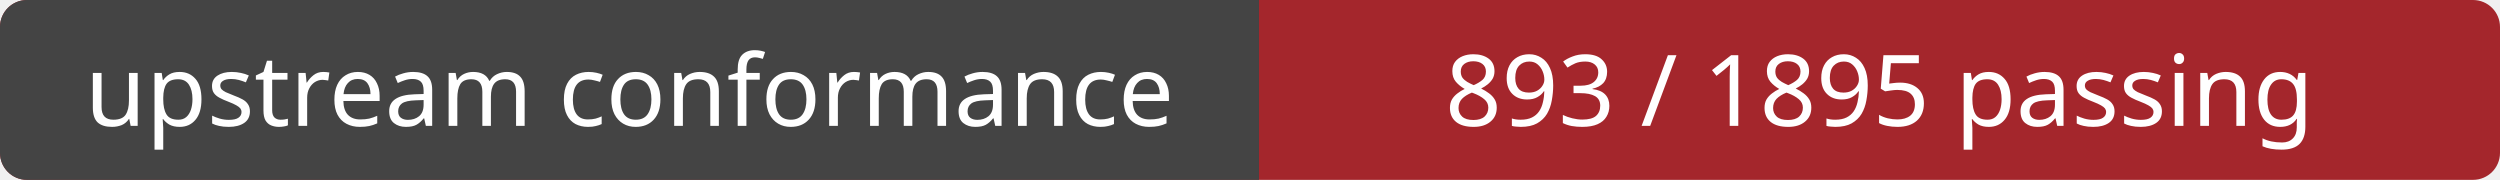
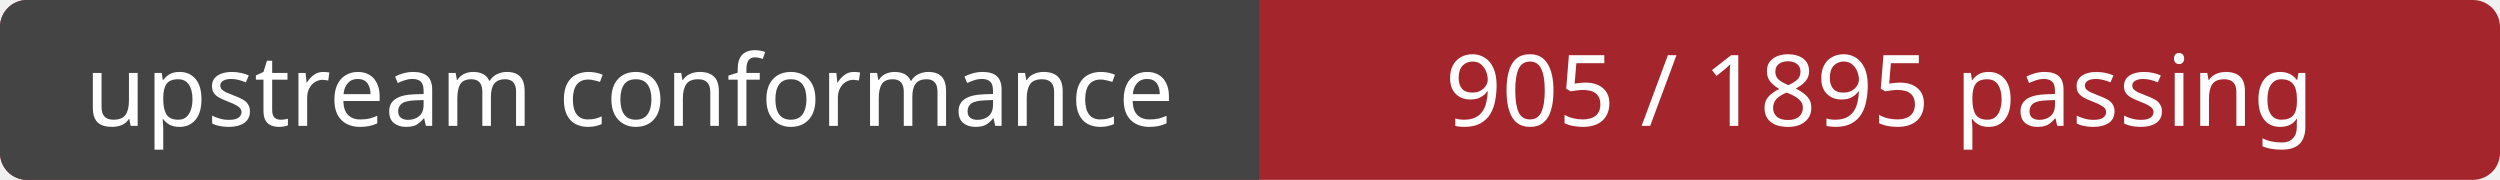
<svg xmlns="http://www.w3.org/2000/svg" width="278" height="20" role="img" aria-labelledby="title">
  <rect width="278" height="20" rx="3" fill="#a4262c" />
  <path d="M3 0H140 V20H3a3 3 0 0 1-3-3V3a3 3 0 0 1 3-3Z" fill="#444" />
  <g fill="#fff" font-family="Verdana, sans-serif" font-size="11" text-anchor="middle">
    <text x="70" y="14">upstream conformance</text>
-     <text x="209" y="14">893 / 1895 passing</text>
+     <text x="209" y="14">905 / 1895 passing</text>
  </g>
</svg>
